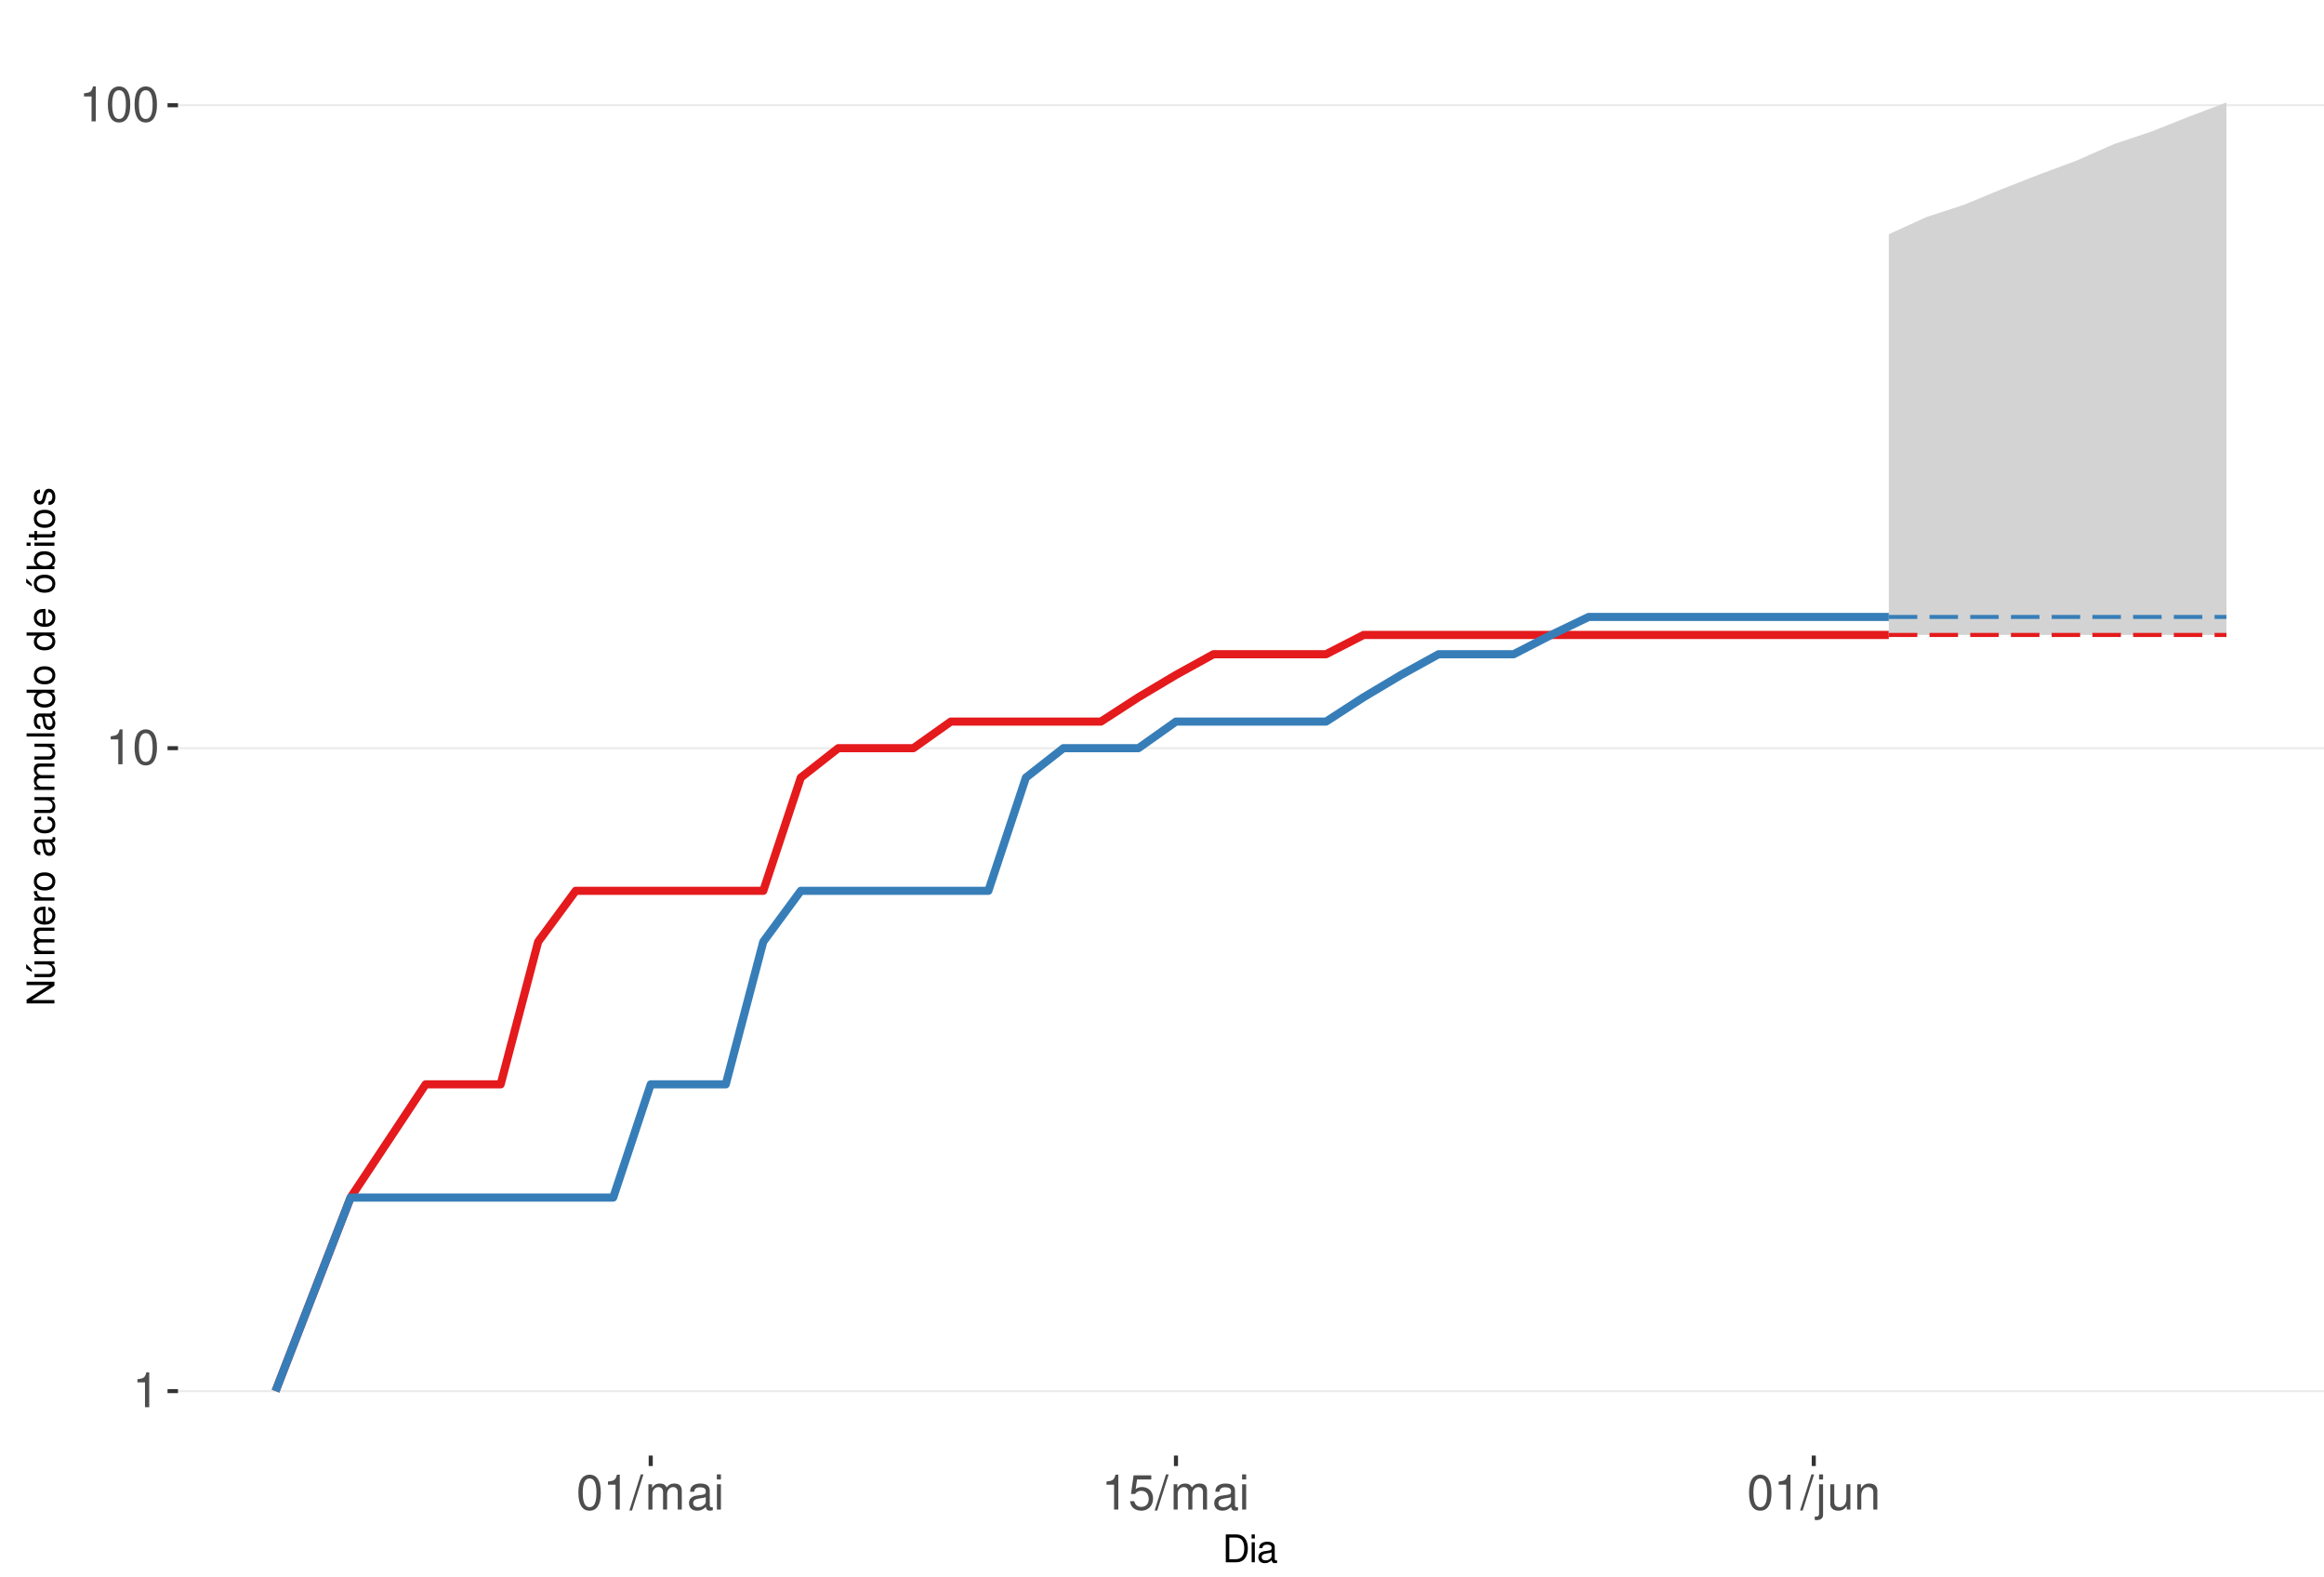
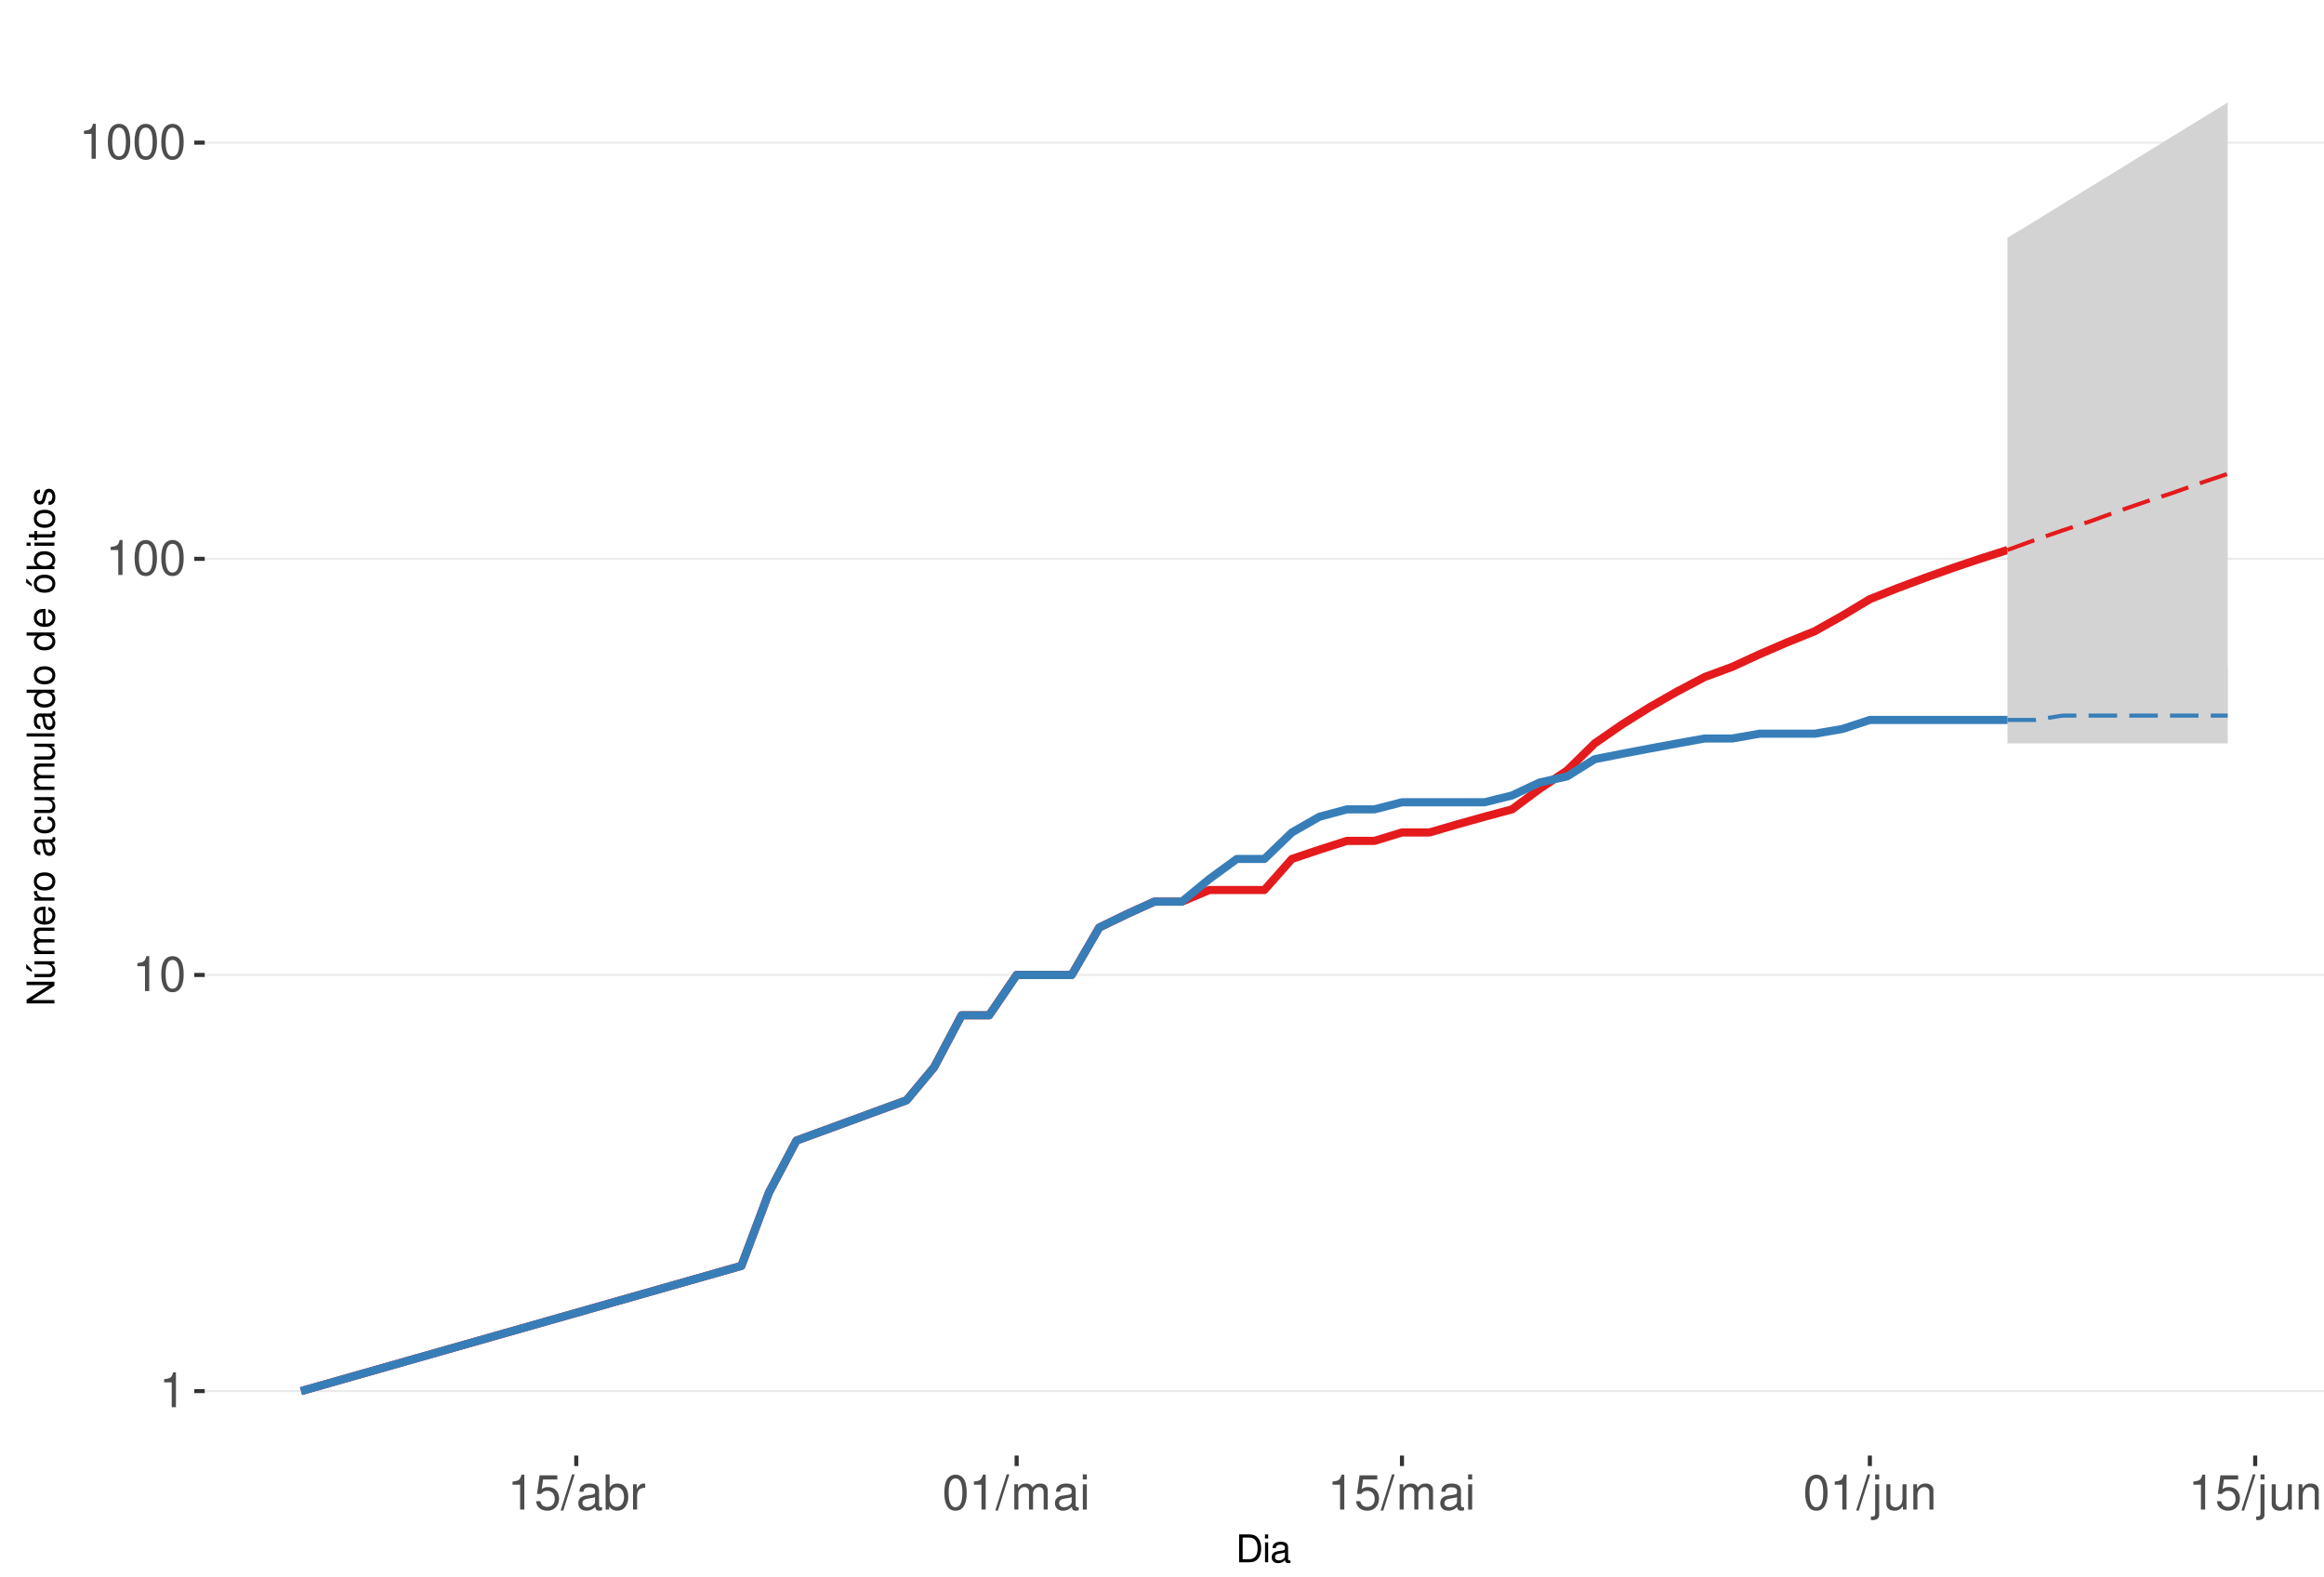
<svg xmlns="http://www.w3.org/2000/svg" xmlns:xlink="http://www.w3.org/1999/xlink" width="609pt" height="413pt" viewBox="0 0 609 413" version="1.1">
  <defs>
    <g>
      <symbol overflow="visible" id="glyph0-0">
        <path style="stroke:none;" d="" />
      </symbol>
      <symbol overflow="visible" id="glyph0-1">
        <path style="stroke:none;" d="M 3.281 -6.516 L 3.281 0 L 4.391 0 L 4.391 -9.156 L 3.656 -9.156 C 3.266 -7.75 3.016 -7.562 1.297 -7.328 L 1.297 -6.516 Z M 3.281 -6.516 " />
      </symbol>
      <symbol overflow="visible" id="glyph0-2">
        <path style="stroke:none;" d="M 3.484 -9.156 C 2.641 -9.156 1.891 -8.766 1.422 -8.156 C 0.828 -7.344 0.547 -6.125 0.547 -4.422 C 0.547 -1.344 1.562 0.297 3.484 0.297 C 5.375 0.297 6.422 -1.344 6.422 -4.359 C 6.422 -6.125 6.141 -7.312 5.547 -8.156 C 5.078 -8.781 4.328 -9.156 3.484 -9.156 Z M 3.484 -8.156 C 4.688 -8.156 5.281 -6.938 5.281 -4.453 C 5.281 -1.844 4.703 -0.625 3.453 -0.625 C 2.281 -0.625 1.688 -1.891 1.688 -4.422 C 1.688 -6.938 2.281 -8.156 3.484 -8.156 Z M 3.484 -8.156 " />
      </symbol>
      <symbol overflow="visible" id="glyph0-3">
+         <path style="stroke:none;" d="M 6.031 -8.969 L 1.391 -8.969 L 0.719 -4.094 L 1.75 -4.094 C 2.266 -4.703 2.703 -4.922 3.406 -4.922 C 4.609 -4.922 5.359 -4.094 5.359 -2.766 C 5.359 -1.484 4.609 -0.703 3.391 -0.703 C 2.422 -0.703 1.828 -1.188 1.562 -2.203 L 0.438 -2.203 C 0.594 -1.469 0.719 -1.109 0.984 -0.781 C 1.5 -0.094 2.406 0.297 3.422 0.297 C 5.234 0.297 6.5 -1.031 6.5 -2.922 C 6.5 -4.703 5.312 -5.906 3.594 -5.906 C 2.969 -5.906 2.453 -5.75 1.938 -5.359 L 2.297 -7.875 L 6.031 -7.875 Z M 6.031 -8.969 " />
+       </symbol>
+       <symbol overflow="visible" id="glyph0-4">
        <path style="stroke:none;" d="M 2.891 -9.219 L -0.094 0.25 L 0.594 0.25 L 3.594 -9.219 Z M 2.891 -9.219 " />
-       </symbol>
-       <symbol overflow="visible" id="glyph0-4">
-         <path style="stroke:none;" d="M 0.891 -6.625 L 0.891 0 L 1.953 0 L 1.953 -4.156 C 1.953 -5.125 2.641 -5.891 3.5 -5.891 C 4.297 -5.891 4.734 -5.422 4.734 -4.562 L 4.734 0 L 5.797 0 L 5.797 -4.156 C 5.797 -5.125 6.5 -5.891 7.359 -5.891 C 8.125 -5.891 8.578 -5.406 8.578 -4.562 L 8.578 0 L 9.641 0 L 9.641 -4.969 C 9.641 -6.156 8.953 -6.828 7.719 -6.828 C 6.828 -6.828 6.297 -6.562 5.688 -5.812 C 5.297 -6.516 4.766 -6.828 3.891 -6.828 C 3.016 -6.828 2.422 -6.5 1.859 -5.688 L 1.859 -6.625 Z M 0.891 -6.625 " />
      </symbol>
      <symbol overflow="visible" id="glyph0-5">
        <path style="stroke:none;" d="M 6.766 -0.625 C 6.656 -0.594 6.609 -0.594 6.547 -0.594 C 6.172 -0.594 5.969 -0.781 5.969 -1.109 L 5.969 -5.016 C 5.969 -6.188 5.109 -6.828 3.484 -6.828 C 2.5 -6.828 1.734 -6.547 1.281 -6.047 C 0.969 -5.703 0.844 -5.328 0.828 -4.672 L 1.891 -4.672 C 1.969 -5.484 2.453 -5.844 3.438 -5.844 C 4.406 -5.844 4.922 -5.5 4.922 -4.859 L 4.922 -4.578 C 4.906 -4.125 4.688 -3.969 3.828 -3.844 C 2.328 -3.656 2.094 -3.609 1.703 -3.438 C 0.922 -3.109 0.531 -2.531 0.531 -1.672 C 0.531 -0.469 1.359 0.297 2.703 0.297 C 3.547 0.297 4.219 0 4.969 -0.688 C 5.031 0 5.359 0.297 6.047 0.297 C 6.281 0.297 6.422 0.266 6.766 0.172 Z M 4.922 -2.094 C 4.922 -1.734 4.828 -1.516 4.5 -1.234 C 4.078 -0.828 3.562 -0.625 2.938 -0.625 C 2.109 -0.625 1.625 -1.031 1.625 -1.703 C 1.625 -2.391 2.094 -2.75 3.234 -2.906 C 4.359 -3.062 4.562 -3.109 4.922 -3.281 Z M 4.922 -2.094 " />
      </symbol>
      <symbol overflow="visible" id="glyph0-6">
+         <path style="stroke:none;" d="M 0.688 -9.219 L 0.688 0 L 1.625 0 L 1.625 -0.844 C 2.141 -0.078 2.812 0.297 3.734 0.297 C 5.484 0.297 6.625 -1.141 6.625 -3.344 C 6.625 -5.5 5.547 -6.828 3.781 -6.828 C 2.875 -6.828 2.234 -6.484 1.734 -5.734 L 1.734 -9.219 Z M 3.578 -5.828 C 4.766 -5.828 5.516 -4.812 5.516 -3.234 C 5.516 -1.719 4.734 -0.703 3.578 -0.703 C 2.453 -0.703 1.734 -1.703 1.734 -3.266 C 1.734 -4.828 2.453 -5.828 3.578 -5.828 Z M 3.578 -5.828 " />
+       </symbol>
+       <symbol overflow="visible" id="glyph0-7">
+         <path style="stroke:none;" d="M 0.875 -6.625 L 0.875 0 L 1.938 0 L 1.938 -3.438 C 1.953 -5.031 2.609 -5.75 4.062 -5.703 L 4.062 -6.781 C 3.891 -6.812 3.781 -6.828 3.656 -6.828 C 2.969 -6.828 2.453 -6.422 1.844 -5.422 L 1.844 -6.625 Z M 0.875 -6.625 " />
+       </symbol>
+       <symbol overflow="visible" id="glyph0-8">
+         <path style="stroke:none;" d="M 0.891 -6.625 L 0.891 0 L 1.953 0 L 1.953 -4.156 C 1.953 -5.125 2.641 -5.891 3.5 -5.891 C 4.297 -5.891 4.734 -5.422 4.734 -4.562 L 4.734 0 L 5.797 0 L 5.797 -4.156 C 5.797 -5.125 6.5 -5.891 7.359 -5.891 C 8.125 -5.891 8.578 -5.406 8.578 -4.562 L 8.578 0 L 9.641 0 L 9.641 -4.969 C 9.641 -6.156 8.953 -6.828 7.719 -6.828 C 6.828 -6.828 6.297 -6.562 5.688 -5.812 C 5.297 -6.516 4.766 -6.828 3.891 -6.828 C 3.016 -6.828 2.422 -6.5 1.859 -5.688 L 1.859 -6.625 Z M 0.891 -6.625 " />
+       </symbol>
+       <symbol overflow="visible" id="glyph0-9">
        <path style="stroke:none;" d="M 1.891 -6.625 L 0.844 -6.625 L 0.844 0 L 1.891 0 Z M 1.891 -9.219 L 0.828 -9.219 L 0.828 -7.891 L 1.891 -7.891 Z M 1.891 -9.219 " />
      </symbol>
-       <symbol overflow="visible" id="glyph0-7">
-         <path style="stroke:none;" d="M 6.031 -8.969 L 1.391 -8.969 L 0.719 -4.094 L 1.75 -4.094 C 2.266 -4.703 2.703 -4.922 3.406 -4.922 C 4.609 -4.922 5.359 -4.094 5.359 -2.766 C 5.359 -1.484 4.609 -0.703 3.391 -0.703 C 2.422 -0.703 1.828 -1.188 1.562 -2.203 L 0.438 -2.203 C 0.594 -1.469 0.719 -1.109 0.984 -0.781 C 1.5 -0.094 2.406 0.297 3.422 0.297 C 5.234 0.297 6.5 -1.031 6.5 -2.922 C 6.5 -4.703 5.312 -5.906 3.594 -5.906 C 2.969 -5.906 2.453 -5.75 1.938 -5.359 L 2.297 -7.875 L 6.031 -7.875 Z M 6.031 -8.969 " />
-       </symbol>
-       <symbol overflow="visible" id="glyph0-8">
+       <symbol overflow="visible" id="glyph0-10">
        <path style="stroke:none;" d="M 0.891 -6.625 L 0.891 0.969 C 0.891 1.625 0.688 1.828 0.031 1.828 C -0.047 1.828 -0.094 1.828 -0.234 1.828 L -0.234 2.719 C -0.094 2.75 -0.031 2.766 0.125 2.766 C 1.312 2.766 1.938 2.297 1.938 1.375 L 1.938 -6.625 Z M 1.938 -9.219 L 0.891 -9.219 L 0.891 -7.891 L 1.938 -7.891 Z M 1.938 -9.219 " />
      </symbol>
-       <symbol overflow="visible" id="glyph0-9">
+       <symbol overflow="visible" id="glyph0-11">
        <path style="stroke:none;" d="M 6.094 0 L 6.094 -6.625 L 5.047 -6.625 L 5.047 -2.875 C 5.047 -1.516 4.344 -0.625 3.234 -0.625 C 2.406 -0.625 1.875 -1.141 1.875 -1.938 L 1.875 -6.625 L 0.828 -6.625 L 0.828 -1.516 C 0.828 -0.422 1.641 0.297 2.938 0.297 C 3.906 0.297 4.531 -0.047 5.156 -0.922 L 5.156 0 Z M 6.094 0 " />
      </symbol>
-       <symbol overflow="visible" id="glyph0-10">
+       <symbol overflow="visible" id="glyph0-12">
        <path style="stroke:none;" d="M 0.891 -6.625 L 0.891 0 L 1.953 0 L 1.953 -3.656 C 1.953 -5.016 2.656 -5.891 3.75 -5.891 C 4.578 -5.891 5.109 -5.391 5.109 -4.594 L 5.109 0 L 6.156 0 L 6.156 -5.016 C 6.156 -6.109 5.344 -6.828 4.062 -6.828 C 3.078 -6.828 2.438 -6.438 1.859 -5.516 L 1.859 -6.625 Z M 0.891 -6.625 " />
      </symbol>
      <symbol overflow="visible" id="glyph1-0">
        <path style="stroke:none;" d="" />
      </symbol>
      <symbol overflow="visible" id="glyph1-1">
        <path style="stroke:none;" d="M 0.891 0 L 3.703 0 C 5.547 0 6.672 -1.375 6.672 -3.656 C 6.672 -5.906 5.547 -7.297 3.703 -7.297 L 0.891 -7.297 Z M 1.812 -0.812 L 1.812 -6.469 L 3.547 -6.469 C 4.984 -6.469 5.734 -5.5 5.734 -3.641 C 5.734 -1.797 4.984 -0.812 3.547 -0.812 Z M 1.812 -0.812 " />
      </symbol>
      <symbol overflow="visible" id="glyph1-2">
        <path style="stroke:none;" d="M 1.5 -5.234 L 0.672 -5.234 L 0.672 0 L 1.5 0 Z M 1.5 -7.297 L 0.656 -7.297 L 0.656 -6.234 L 1.5 -6.234 Z M 1.5 -7.297 " />
      </symbol>
      <symbol overflow="visible" id="glyph1-3">
        <path style="stroke:none;" d="M 5.344 -0.484 C 5.266 -0.469 5.219 -0.469 5.172 -0.469 C 4.875 -0.469 4.719 -0.625 4.719 -0.875 L 4.719 -3.953 C 4.719 -4.891 4.047 -5.391 2.75 -5.391 C 1.984 -5.391 1.375 -5.172 1.016 -4.781 C 0.766 -4.516 0.672 -4.203 0.656 -3.688 L 1.484 -3.688 C 1.562 -4.328 1.938 -4.625 2.719 -4.625 C 3.484 -4.625 3.891 -4.344 3.891 -3.844 L 3.891 -3.625 C 3.875 -3.266 3.703 -3.125 3.016 -3.047 C 1.844 -2.891 1.656 -2.844 1.344 -2.719 C 0.734 -2.453 0.422 -2 0.422 -1.312 C 0.422 -0.375 1.078 0.234 2.141 0.234 C 2.797 0.234 3.328 0 3.922 -0.547 C 3.984 0 4.234 0.234 4.781 0.234 C 4.953 0.234 5.062 0.203 5.344 0.141 Z M 3.891 -1.656 C 3.891 -1.375 3.812 -1.203 3.562 -0.969 C 3.219 -0.656 2.812 -0.5 2.312 -0.5 C 1.672 -0.5 1.297 -0.812 1.297 -1.344 C 1.297 -1.891 1.656 -2.172 2.547 -2.297 C 3.438 -2.422 3.609 -2.453 3.891 -2.594 Z M 3.891 -1.656 " />
      </symbol>
      <symbol overflow="visible" id="glyph2-0">
        <path style="stroke:none;" d="" />
      </symbol>
      <symbol overflow="visible" id="glyph2-1">
        <path style="stroke:none;" d="M -7.297 -6.453 L -7.297 -5.578 L -1.328 -5.578 L -7.297 -1.766 L -7.297 -0.766 L 0 -0.766 L 0 -1.641 L -5.906 -1.641 L 0 -5.406 L 0 -6.453 Z M -7.297 -6.453 " />
      </symbol>
      <symbol overflow="visible" id="glyph2-2">
        <path style="stroke:none;" d="M 0 -4.812 L -5.234 -4.812 L -5.234 -3.984 L -2.266 -3.984 C -1.203 -3.984 -0.5 -3.438 -0.5 -2.562 C -0.5 -1.906 -0.906 -1.484 -1.531 -1.484 L -5.234 -1.484 L -5.234 -0.656 L -1.203 -0.656 C -0.328 -0.656 0.234 -1.297 0.234 -2.312 C 0.234 -3.094 -0.047 -3.578 -0.734 -4.062 L 0 -4.062 Z M -7.406 -2.953 L -5.922 -2 L -5.922 -2.594 L -7.406 -4.094 Z M -7.406 -2.953 " />
      </symbol>
      <symbol overflow="visible" id="glyph2-3">
        <path style="stroke:none;" d="M -5.234 -0.703 L 0 -0.703 L 0 -1.547 L -3.297 -1.547 C -4.047 -1.547 -4.656 -2.094 -4.656 -2.766 C -4.656 -3.391 -4.281 -3.734 -3.609 -3.734 L 0 -3.734 L 0 -4.578 L -3.297 -4.578 C -4.047 -4.578 -4.656 -5.125 -4.656 -5.812 C -4.656 -6.422 -4.266 -6.781 -3.609 -6.781 L 0 -6.781 L 0 -7.625 L -3.938 -7.625 C -4.875 -7.625 -5.391 -7.078 -5.391 -6.094 C -5.391 -5.406 -5.188 -4.984 -4.594 -4.484 C -5.156 -4.188 -5.391 -3.766 -5.391 -3.078 C -5.391 -2.375 -5.125 -1.906 -4.5 -1.469 L -5.234 -1.469 Z M -5.234 -0.703 " />
      </symbol>
      <symbol overflow="visible" id="glyph2-4">
        <path style="stroke:none;" d="M -2.344 -5.125 C -3.141 -5.125 -3.625 -5.062 -4.016 -4.922 C -4.875 -4.578 -5.391 -3.781 -5.391 -2.797 C -5.391 -1.344 -4.281 -0.406 -2.547 -0.406 C -0.812 -0.406 0.234 -1.297 0.234 -2.781 C 0.234 -3.984 -0.453 -4.812 -1.594 -5.016 L -1.594 -4.188 C -0.906 -3.953 -0.547 -3.484 -0.547 -2.812 C -0.547 -2.281 -0.781 -1.828 -1.219 -1.547 C -1.516 -1.344 -1.812 -1.281 -2.344 -1.266 Z M -3.016 -1.297 C -3.984 -1.359 -4.625 -1.953 -4.625 -2.797 C -4.625 -3.641 -3.953 -4.234 -3.016 -4.234 Z M -3.016 -1.297 " />
      </symbol>
      <symbol overflow="visible" id="glyph2-5">
        <path style="stroke:none;" d="M -5.234 -0.688 L 0 -0.688 L 0 -1.531 L -2.719 -1.531 C -3.984 -1.547 -4.547 -2.062 -4.516 -3.203 L -5.359 -3.203 C -5.375 -3.062 -5.391 -2.984 -5.391 -2.891 C -5.391 -2.344 -5.062 -1.938 -4.297 -1.453 L -5.234 -1.453 Z M -5.234 -0.688 " />
      </symbol>
      <symbol overflow="visible" id="glyph2-6">
        <path style="stroke:none;" d="M -5.391 -2.719 C -5.391 -1.234 -4.344 -0.359 -2.578 -0.359 C -0.812 -0.359 0.234 -1.234 0.234 -2.734 C 0.234 -4.203 -0.812 -5.094 -2.547 -5.094 C -4.359 -5.094 -5.391 -4.234 -5.391 -2.719 Z M -4.625 -2.734 C -4.625 -3.672 -3.844 -4.234 -2.547 -4.234 C -1.312 -4.234 -0.547 -3.656 -0.547 -2.734 C -0.547 -1.797 -1.312 -1.234 -2.578 -1.234 C -3.844 -1.234 -4.625 -1.797 -4.625 -2.734 Z M -4.625 -2.734 " />
      </symbol>
      <symbol overflow="visible" id="glyph2-7">
        <path style="stroke:none;" d="" />
      </symbol>
      <symbol overflow="visible" id="glyph2-8">
        <path style="stroke:none;" d="M -0.484 -5.344 C -0.469 -5.266 -0.469 -5.219 -0.469 -5.172 C -0.469 -4.875 -0.625 -4.719 -0.875 -4.719 L -3.953 -4.719 C -4.891 -4.719 -5.391 -4.047 -5.391 -2.75 C -5.391 -1.984 -5.172 -1.375 -4.781 -1.016 C -4.516 -0.766 -4.203 -0.672 -3.688 -0.656 L -3.688 -1.484 C -4.328 -1.562 -4.625 -1.938 -4.625 -2.719 C -4.625 -3.484 -4.344 -3.891 -3.844 -3.891 L -3.625 -3.891 C -3.266 -3.875 -3.125 -3.703 -3.047 -3.016 C -2.891 -1.844 -2.844 -1.656 -2.719 -1.344 C -2.453 -0.734 -2 -0.422 -1.312 -0.422 C -0.375 -0.422 0.234 -1.078 0.234 -2.141 C 0.234 -2.797 0 -3.328 -0.547 -3.922 C 0 -3.984 0.234 -4.234 0.234 -4.781 C 0.234 -4.953 0.203 -5.062 0.141 -5.344 Z M -1.656 -3.891 C -1.375 -3.891 -1.203 -3.812 -0.969 -3.562 C -0.656 -3.219 -0.5 -2.812 -0.5 -2.312 C -0.5 -1.672 -0.812 -1.297 -1.344 -1.297 C -1.891 -1.297 -2.172 -1.656 -2.297 -2.547 C -2.422 -3.438 -2.453 -3.609 -2.594 -3.891 Z M -1.656 -3.891 " />
      </symbol>
      <symbol overflow="visible" id="glyph2-9">
        <path style="stroke:none;" d="M -3.484 -4.703 C -3.984 -4.672 -4.312 -4.562 -4.609 -4.359 C -5.094 -4 -5.391 -3.375 -5.391 -2.641 C -5.391 -1.219 -4.266 -0.312 -2.531 -0.312 C -0.844 -0.312 0.234 -1.203 0.234 -2.625 C 0.234 -3.875 -0.516 -4.672 -1.797 -4.766 L -1.797 -3.938 C -0.953 -3.797 -0.547 -3.359 -0.547 -2.656 C -0.547 -1.734 -1.297 -1.188 -2.531 -1.188 C -3.844 -1.188 -4.625 -1.719 -4.625 -2.625 C -4.625 -3.328 -4.203 -3.766 -3.484 -3.875 Z M -3.484 -4.703 " />
      </symbol>
      <symbol overflow="visible" id="glyph2-10">
        <path style="stroke:none;" d="M 0 -4.812 L -5.234 -4.812 L -5.234 -3.984 L -2.266 -3.984 C -1.203 -3.984 -0.5 -3.438 -0.5 -2.562 C -0.5 -1.906 -0.906 -1.484 -1.531 -1.484 L -5.234 -1.484 L -5.234 -0.656 L -1.203 -0.656 C -0.328 -0.656 0.234 -1.297 0.234 -2.312 C 0.234 -3.094 -0.047 -3.578 -0.734 -4.062 L 0 -4.062 Z M 0 -4.812 " />
      </symbol>
      <symbol overflow="visible" id="glyph2-11">
        <path style="stroke:none;" d="M -7.297 -1.516 L -7.297 -0.688 L 0 -0.688 L 0 -1.516 Z M -7.297 -1.516 " />
      </symbol>
      <symbol overflow="visible" id="glyph2-12">
        <path style="stroke:none;" d="M -7.297 -4.953 L -7.297 -4.125 L -4.578 -4.125 C -5.109 -3.766 -5.391 -3.203 -5.391 -2.516 C -5.391 -1.156 -4.297 -0.266 -2.625 -0.266 C -0.859 -0.266 0.234 -1.125 0.234 -2.547 C 0.234 -3.266 -0.047 -3.766 -0.688 -4.203 L 0 -4.203 L 0 -4.953 Z M -4.609 -2.656 C -4.609 -3.547 -3.812 -4.125 -2.562 -4.125 C -1.344 -4.125 -0.547 -3.547 -0.547 -2.656 C -0.547 -1.734 -1.359 -1.125 -2.578 -1.125 C -3.797 -1.125 -4.609 -1.734 -4.609 -2.656 Z M -4.609 -2.656 " />
      </symbol>
      <symbol overflow="visible" id="glyph2-13">
        <path style="stroke:none;" d="M -5.391 -2.719 C -5.391 -1.234 -4.344 -0.359 -2.578 -0.359 C -0.812 -0.359 0.234 -1.234 0.234 -2.734 C 0.234 -4.203 -0.812 -5.094 -2.547 -5.094 C -4.359 -5.094 -5.391 -4.234 -5.391 -2.719 Z M -4.625 -2.734 C -4.625 -3.672 -3.844 -4.234 -2.547 -4.234 C -1.312 -4.234 -0.547 -3.656 -0.547 -2.734 C -0.547 -1.797 -1.312 -1.234 -2.578 -1.234 C -3.844 -1.234 -4.625 -1.797 -4.625 -2.734 Z M -7.406 -2.984 L -5.922 -2.016 L -5.922 -2.625 L -7.406 -4.109 Z M -7.406 -2.984 " />
      </symbol>
      <symbol overflow="visible" id="glyph2-14">
        <path style="stroke:none;" d="M -7.297 -0.547 L 0 -0.547 L 0 -1.297 L -0.672 -1.297 C -0.062 -1.688 0.234 -2.219 0.234 -2.953 C 0.234 -4.328 -0.906 -5.234 -2.641 -5.234 C -4.344 -5.234 -5.391 -4.375 -5.391 -2.984 C -5.391 -2.266 -5.125 -1.766 -4.531 -1.375 L -7.297 -1.375 Z M -4.609 -2.828 C -4.609 -3.766 -3.797 -4.359 -2.547 -4.359 C -1.359 -4.359 -0.547 -3.734 -0.547 -2.828 C -0.547 -1.938 -1.344 -1.375 -2.578 -1.375 C -3.812 -1.375 -4.609 -1.938 -4.609 -2.828 Z M -4.609 -2.828 " />
      </symbol>
      <symbol overflow="visible" id="glyph2-15">
        <path style="stroke:none;" d="M -5.234 -1.5 L -5.234 -0.672 L 0 -0.672 L 0 -1.5 Z M -7.297 -1.5 L -7.297 -0.656 L -6.234 -0.656 L -6.234 -1.5 Z M -7.297 -1.5 " />
      </symbol>
      <symbol overflow="visible" id="glyph2-16">
        <path style="stroke:none;" d="M -5.234 -2.547 L -5.234 -1.688 L -6.688 -1.688 L -6.688 -0.844 L -5.234 -0.844 L -5.234 -0.141 L -4.562 -0.141 L -4.562 -0.844 L -0.594 -0.844 C -0.062 -0.844 0.234 -1.203 0.234 -1.859 C 0.234 -2.078 0.203 -2.266 0.156 -2.547 L -0.547 -2.547 C -0.516 -2.422 -0.5 -2.312 -0.5 -2.141 C -0.5 -1.781 -0.594 -1.688 -0.969 -1.688 L -4.562 -1.688 L -4.562 -2.547 Z M -5.234 -2.547 " />
      </symbol>
      <symbol overflow="visible" id="glyph2-17">
        <path style="stroke:none;" d="M -3.781 -4.375 C -4.812 -4.375 -5.391 -3.688 -5.391 -2.484 C -5.391 -1.266 -4.766 -0.469 -3.797 -0.469 C -2.969 -0.469 -2.578 -0.891 -2.281 -2.125 L -2.094 -2.906 C -1.953 -3.484 -1.734 -3.719 -1.375 -3.719 C -0.875 -3.719 -0.547 -3.234 -0.547 -2.5 C -0.547 -2.047 -0.672 -1.672 -0.891 -1.453 C -1.047 -1.328 -1.188 -1.266 -1.562 -1.219 L -1.562 -0.344 C -0.344 -0.375 0.234 -1.062 0.234 -2.438 C 0.234 -3.75 -0.422 -4.594 -1.438 -4.594 C -2.203 -4.594 -2.641 -4.156 -2.891 -3.109 L -3.078 -2.312 C -3.234 -1.625 -3.453 -1.344 -3.828 -1.344 C -4.312 -1.344 -4.625 -1.766 -4.625 -2.453 C -4.625 -3.125 -4.328 -3.484 -3.781 -3.5 Z M -3.781 -4.375 " />
      </symbol>
    </g>
    <clipPath id="clip1">
-       <path d="M 46.645 9.961 L 609 9.961 L 609 381.328 L 46.645 381.328 Z M 46.645 9.961 " />
+       <path d="M 53.645 9.961 L 609 9.961 L 609 381.328 L 53.645 381.328 Z M 53.645 9.961 " />
    </clipPath>
    <clipPath id="clip2">
-       <path d="M 46.645 364 L 609 364 L 609 365 L 46.645 365 Z M 46.645 364 " />
+       <path d="M 53.645 364 L 609 364 L 609 365 L 53.645 365 Z M 53.645 364 " />
    </clipPath>
    <clipPath id="clip3">
-       <path d="M 46.645 195 L 609 195 L 609 197 L 46.645 197 Z M 46.645 195 " />
+       <path d="M 53.645 255 L 609 255 L 609 256 L 53.645 256 Z M 53.645 255 " />
    </clipPath>
    <clipPath id="clip4">
-       <path d="M 46.645 27 L 609 27 L 609 28 L 46.645 28 Z M 46.645 27 " />
+       <path d="M 53.645 146 L 609 146 L 609 147 L 53.645 147 Z M 53.645 146 " />
+     </clipPath>
+     <clipPath id="clip5">
+       <path d="M 53.645 37 L 609 37 L 609 38 L 53.645 38 Z M 53.645 37 " />
    </clipPath>
  </defs>
  <g id="surface245">
    <rect x="0" y="0" width="609" height="413" style="fill:rgb(100%,100%,100%);fill-opacity:1;stroke:none;" />
    <rect x="0" y="0" width="609" height="413" style="fill:rgb(100%,100%,100%);fill-opacity:1;stroke:none;" />
    <path style="fill:none;stroke-width:1.067;stroke-linecap:round;stroke-linejoin:round;stroke:rgb(100%,100%,100%);stroke-opacity:1;stroke-miterlimit:10;" d="M 0 413 L 609 413 L 609 0 L 0 0 Z M 0 413 " />
    <g clip-path="url(#clip1)" clip-rule="nonzero">
-       <path style=" stroke:none;fill-rule:nonzero;fill:rgb(100%,100%,100%);fill-opacity:1;" d="M 46.645 381.328 L 609 381.328 L 609 9.961 L 46.645 9.961 Z M 46.645 381.328 " />
+       <path style=" stroke:none;fill-rule:nonzero;fill:rgb(100%,100%,100%);fill-opacity:1;" d="M 53.645 381.328 L 609 381.328 L 609 9.961 L 53.645 9.961 Z M 53.645 381.328 " />
    </g>
    <g clip-path="url(#clip2)" clip-rule="nonzero">
-       <path style="fill:none;stroke-width:0.533;stroke-linecap:butt;stroke-linejoin:round;stroke:rgb(92.157%,92.157%,92.157%);stroke-opacity:1;stroke-miterlimit:10;" d="M 46.645 364.449 L 609 364.449 " />
+       <path style="fill:none;stroke-width:0.533;stroke-linecap:butt;stroke-linejoin:round;stroke:rgb(92.157%,92.157%,92.157%);stroke-opacity:1;stroke-miterlimit:10;" d="M 53.645 364.449 L 609 364.449 " />
    </g>
    <g clip-path="url(#clip3)" clip-rule="nonzero">
-       <path style="fill:none;stroke-width:0.533;stroke-linecap:butt;stroke-linejoin:round;stroke:rgb(92.157%,92.157%,92.157%);stroke-opacity:1;stroke-miterlimit:10;" d="M 46.645 196.008 L 609 196.008 " />
+       <path style="fill:none;stroke-width:0.533;stroke-linecap:butt;stroke-linejoin:round;stroke:rgb(92.157%,92.157%,92.157%);stroke-opacity:1;stroke-miterlimit:10;" d="M 53.645 255.422 L 609 255.422 " />
    </g>
    <g clip-path="url(#clip4)" clip-rule="nonzero">
-       <path style="fill:none;stroke-width:0.533;stroke-linecap:butt;stroke-linejoin:round;stroke:rgb(92.157%,92.157%,92.157%);stroke-opacity:1;stroke-miterlimit:10;" d="M 46.645 27.57 L 609 27.57 " />
-     </g>
-     <path style="fill:none;stroke-width:2.134;stroke-linecap:butt;stroke-linejoin:round;stroke:rgb(89.412%,10.196%,10.98%);stroke-opacity:1;stroke-miterlimit:10;" d="M 72.207 364.449 L 91.871 313.742 L 111.531 284.082 L 131.195 284.082 L 141.027 246.715 L 150.859 233.379 L 200.016 233.379 L 209.848 203.719 L 219.676 196.008 L 239.34 196.008 L 249.172 189.039 L 288.496 189.039 L 298.328 182.672 L 308.16 176.816 L 317.992 171.395 L 347.484 171.395 L 357.316 166.348 L 494.957 166.348 " />
-     <path style=" stroke:none;fill-rule:nonzero;fill:rgb(82.745%,82.745%,82.745%);fill-opacity:1;" d="M 494.957 61.371 L 504.789 56.867 L 514.617 53.664 L 524.449 49.598 L 534.281 45.746 L 544.113 42.09 L 553.945 37.758 L 563.777 34.469 L 573.605 30.559 L 583.438 26.844 L 583.438 166.348 L 494.957 166.348 Z M 494.957 61.371 " />
-     <path style="fill:none;stroke-width:1.067;stroke-linecap:butt;stroke-linejoin:round;stroke:rgb(89.412%,10.196%,10.98%);stroke-opacity:1;stroke-dasharray:7.469,3.201;stroke-miterlimit:10;" d="M 494.957 166.348 L 583.438 166.348 " />
-     <path style="fill:none;stroke-width:2.134;stroke-linecap:butt;stroke-linejoin:round;stroke:rgb(21.569%,49.412%,72.157%);stroke-opacity:1;stroke-miterlimit:10;" d="M 72.207 364.449 L 91.871 313.742 L 160.688 313.742 L 170.52 284.082 L 190.184 284.082 L 200.016 246.715 L 209.848 233.379 L 259.004 233.379 L 268.836 203.719 L 278.664 196.008 L 298.328 196.008 L 308.16 189.039 L 347.484 189.039 L 357.316 182.672 L 367.148 176.816 L 376.98 171.395 L 396.641 171.395 L 406.473 166.348 L 416.305 161.629 L 494.957 161.629 " />
-     <path style=" stroke:none;fill-rule:nonzero;fill:rgb(82.745%,82.745%,82.745%);fill-opacity:1;" d="M 494.957 161.629 L 504.789 157.191 L 583.438 157.191 L 583.438 161.629 Z M 494.957 161.629 " />
-     <path style="fill:none;stroke-width:1.067;stroke-linecap:butt;stroke-linejoin:round;stroke:rgb(21.569%,49.412%,72.157%);stroke-opacity:1;stroke-dasharray:7.469,3.201;stroke-miterlimit:10;" d="M 494.957 161.629 L 583.438 161.629 " />
-     <g style="fill:rgb(30.196%,30.196%,30.196%);fill-opacity:1;">
-       <use xlink:href="#glyph0-1" x="34.715" y="368.671" />
-     </g>
-     <g style="fill:rgb(30.196%,30.196%,30.196%);fill-opacity:1;">
-       <use xlink:href="#glyph0-1" x="27.715" y="200.229" />
-       <use xlink:href="#glyph0-2" x="34.715" y="200.229" />
-     </g>
-     <g style="fill:rgb(30.196%,30.196%,30.196%);fill-opacity:1;">
-       <use xlink:href="#glyph0-1" x="20.715" y="31.792" />
-       <use xlink:href="#glyph0-2" x="27.715" y="31.792" />
-       <use xlink:href="#glyph0-2" x="34.715" y="31.792" />
-     </g>
-     <path style="fill:none;stroke-width:1.067;stroke-linecap:butt;stroke-linejoin:round;stroke:rgb(20%,20%,20%);stroke-opacity:1;stroke-miterlimit:10;" d="M 43.906 364.449 L 46.645 364.449 " />
-     <path style="fill:none;stroke-width:1.067;stroke-linecap:butt;stroke-linejoin:round;stroke:rgb(20%,20%,20%);stroke-opacity:1;stroke-miterlimit:10;" d="M 43.906 196.008 L 46.645 196.008 " />
-     <path style="fill:none;stroke-width:1.067;stroke-linecap:butt;stroke-linejoin:round;stroke:rgb(20%,20%,20%);stroke-opacity:1;stroke-miterlimit:10;" d="M 43.906 27.57 L 46.645 27.57 " />
-     <path style="fill:none;stroke-width:1.067;stroke-linecap:butt;stroke-linejoin:round;stroke:rgb(20%,20%,20%);stroke-opacity:1;stroke-miterlimit:10;" d="M 170.52 384.07 L 170.52 381.328 " />
-     <path style="fill:none;stroke-width:1.067;stroke-linecap:butt;stroke-linejoin:round;stroke:rgb(20%,20%,20%);stroke-opacity:1;stroke-miterlimit:10;" d="M 308.16 384.07 L 308.16 381.328 " />
-     <path style="fill:none;stroke-width:1.067;stroke-linecap:butt;stroke-linejoin:round;stroke:rgb(20%,20%,20%);stroke-opacity:1;stroke-miterlimit:10;" d="M 475.293 384.07 L 475.293 381.328 " />
-     <g style="fill:rgb(30.196%,30.196%,30.196%);fill-opacity:1;">
-       <use xlink:href="#glyph0-2" x="151.02" y="395.483" />
-       <use xlink:href="#glyph0-1" x="158.02" y="395.483" />
-       <use xlink:href="#glyph0-3" x="165.02" y="395.483" />
-       <use xlink:href="#glyph0-4" x="169.02" y="395.483" />
-       <use xlink:href="#glyph0-5" x="180.02" y="395.483" />
-       <use xlink:href="#glyph0-6" x="187.02" y="395.483" />
-     </g>
-     <g style="fill:rgb(30.196%,30.196%,30.196%);fill-opacity:1;">
-       <use xlink:href="#glyph0-1" x="288.66" y="395.483" />
-       <use xlink:href="#glyph0-7" x="295.66" y="395.483" />
-       <use xlink:href="#glyph0-3" x="302.66" y="395.483" />
-       <use xlink:href="#glyph0-4" x="306.66" y="395.483" />
-       <use xlink:href="#glyph0-5" x="317.66" y="395.483" />
-       <use xlink:href="#glyph0-6" x="324.66" y="395.483" />
-     </g>
-     <g style="fill:rgb(30.196%,30.196%,30.196%);fill-opacity:1;">
-       <use xlink:href="#glyph0-2" x="457.793" y="395.483" />
-       <use xlink:href="#glyph0-1" x="464.793" y="395.483" />
-       <use xlink:href="#glyph0-3" x="471.793" y="395.483" />
-       <use xlink:href="#glyph0-8" x="475.793" y="395.483" />
-       <use xlink:href="#glyph0-9" x="478.793" y="395.483" />
-       <use xlink:href="#glyph0-10" x="485.793" y="395.483" />
+       <path style="fill:none;stroke-width:0.533;stroke-linecap:butt;stroke-linejoin:round;stroke:rgb(92.157%,92.157%,92.157%);stroke-opacity:1;stroke-miterlimit:10;" d="M 53.645 146.398 L 609 146.398 " />
+     </g>
+     <g clip-path="url(#clip5)" clip-rule="nonzero">
+       <path style="fill:none;stroke-width:0.533;stroke-linecap:butt;stroke-linejoin:round;stroke:rgb(92.157%,92.157%,92.157%);stroke-opacity:1;stroke-miterlimit:10;" d="M 53.645 37.371 L 609 37.371 " />
+     </g>
+     <path style="fill:none;stroke-width:2.134;stroke-linecap:butt;stroke-linejoin:round;stroke:rgb(89.412%,10.196%,10.98%);stroke-opacity:1;stroke-miterlimit:10;" d="M 78.887 364.449 L 194.285 331.629 L 201.5 312.43 L 208.711 298.809 L 237.562 288.242 L 244.773 279.609 L 251.984 265.988 L 259.199 265.988 L 266.41 255.422 L 280.836 255.422 L 288.047 243 L 295.262 239.492 L 302.473 236.223 L 309.684 236.223 L 316.898 233.168 L 331.324 233.168 L 338.535 225.031 L 345.746 222.602 L 352.961 220.293 L 360.172 220.293 L 367.383 218.09 L 374.598 218.09 L 381.809 215.984 L 389.023 213.969 L 396.234 212.035 L 403.445 206.672 L 410.66 201.852 L 417.871 194.77 L 425.082 189.781 L 432.297 185.27 L 439.508 181.148 L 446.723 177.359 L 453.934 174.703 L 461.145 171.379 L 468.359 168.273 L 475.57 165.359 L 482.781 161.297 L 489.996 156.961 L 497.207 154.094 L 504.422 151.387 L 511.633 148.824 L 518.844 146.398 L 526.059 144.086 " />
+     <path style=" stroke:none;fill-rule:nonzero;fill:rgb(82.745%,82.745%,82.745%);fill-opacity:1;" d="M 526.059 62.273 L 533.27 57.914 L 540.48 53.453 L 547.695 49.016 L 554.906 44.621 L 562.121 40.148 L 569.332 35.695 L 576.543 31.293 L 583.758 26.844 L 583.758 194.77 L 526.059 194.77 Z M 526.059 62.273 " />
+     <path style="fill:none;stroke-width:1.067;stroke-linecap:butt;stroke-linejoin:round;stroke:rgb(89.412%,10.196%,10.98%);stroke-opacity:1;stroke-dasharray:7.469,3.201;stroke-miterlimit:10;" d="M 526.059 144.086 L 533.27 141.457 L 540.48 138.961 L 547.695 136.594 L 554.906 133.973 L 562.121 131.492 L 569.332 129.133 L 576.543 126.57 L 583.758 124.141 " />
+     <path style="fill:none;stroke-width:2.134;stroke-linecap:butt;stroke-linejoin:round;stroke:rgb(21.569%,49.412%,72.157%);stroke-opacity:1;stroke-miterlimit:10;" d="M 78.887 364.449 L 194.285 331.629 L 201.5 312.43 L 208.711 298.809 L 237.562 288.242 L 244.773 279.609 L 251.984 265.988 L 259.199 265.988 L 266.41 255.422 L 280.836 255.422 L 288.047 243 L 295.262 239.492 L 302.473 236.223 L 309.684 236.223 L 316.898 230.297 L 324.109 225.031 L 331.324 225.031 L 338.535 218.09 L 345.746 213.969 L 352.961 212.035 L 360.172 212.035 L 367.383 210.18 L 389.023 210.18 L 396.234 208.395 L 403.445 205.008 L 410.66 203.402 L 417.871 198.891 L 425.082 197.477 L 432.297 196.105 L 439.508 194.77 L 446.723 193.473 L 453.934 193.473 L 461.145 192.211 L 475.57 192.211 L 482.781 190.98 L 489.996 188.613 L 526.059 188.613 " />
+     <path style=" stroke:none;fill-rule:nonzero;fill:rgb(82.745%,82.745%,82.745%);fill-opacity:1;" d="M 526.059 188.613 L 533.27 183.164 L 540.48 181.148 L 547.695 179.215 L 554.906 176.457 L 562.121 175.574 L 569.332 175.574 L 576.543 174.703 L 583.758 174.703 L 583.758 188.613 Z M 526.059 188.613 " />
+     <path style="fill:none;stroke-width:1.067;stroke-linecap:butt;stroke-linejoin:round;stroke:rgb(21.569%,49.412%,72.157%);stroke-opacity:1;stroke-dasharray:7.469,3.201;stroke-miterlimit:10;" d="M 526.059 188.613 L 533.27 188.613 L 540.48 187.473 L 583.758 187.473 " />
+     <g style="fill:rgb(30.196%,30.196%,30.196%);fill-opacity:1;">
+       <use xlink:href="#glyph0-1" x="41.715" y="368.671" />
+     </g>
+     <g style="fill:rgb(30.196%,30.196%,30.196%);fill-opacity:1;">
+       <use xlink:href="#glyph0-1" x="34.715" y="259.644" />
+       <use xlink:href="#glyph0-2" x="41.715" y="259.644" />
+     </g>
+     <g style="fill:rgb(30.196%,30.196%,30.196%);fill-opacity:1;">
+       <use xlink:href="#glyph0-1" x="27.715" y="150.62" />
+       <use xlink:href="#glyph0-2" x="34.715" y="150.62" />
+       <use xlink:href="#glyph0-2" x="41.715" y="150.62" />
+     </g>
+     <g style="fill:rgb(30.196%,30.196%,30.196%);fill-opacity:1;">
+       <use xlink:href="#glyph0-1" x="20.715" y="41.593" />
+       <use xlink:href="#glyph0-2" x="27.715" y="41.593" />
+       <use xlink:href="#glyph0-2" x="34.715" y="41.593" />
+       <use xlink:href="#glyph0-2" x="41.715" y="41.593" />
+     </g>
+     <path style="fill:none;stroke-width:1.067;stroke-linecap:butt;stroke-linejoin:round;stroke:rgb(20%,20%,20%);stroke-opacity:1;stroke-miterlimit:10;" d="M 50.906 364.449 L 53.645 364.449 " />
+     <path style="fill:none;stroke-width:1.067;stroke-linecap:butt;stroke-linejoin:round;stroke:rgb(20%,20%,20%);stroke-opacity:1;stroke-miterlimit:10;" d="M 50.906 255.422 L 53.645 255.422 " />
+     <path style="fill:none;stroke-width:1.067;stroke-linecap:butt;stroke-linejoin:round;stroke:rgb(20%,20%,20%);stroke-opacity:1;stroke-miterlimit:10;" d="M 50.906 146.398 L 53.645 146.398 " />
+     <path style="fill:none;stroke-width:1.067;stroke-linecap:butt;stroke-linejoin:round;stroke:rgb(20%,20%,20%);stroke-opacity:1;stroke-miterlimit:10;" d="M 50.906 37.371 L 53.645 37.371 " />
+     <path style="fill:none;stroke-width:1.067;stroke-linecap:butt;stroke-linejoin:round;stroke:rgb(20%,20%,20%);stroke-opacity:1;stroke-miterlimit:10;" d="M 151.012 384.07 L 151.012 381.328 " />
+     <path style="fill:none;stroke-width:1.067;stroke-linecap:butt;stroke-linejoin:round;stroke:rgb(20%,20%,20%);stroke-opacity:1;stroke-miterlimit:10;" d="M 266.41 384.07 L 266.41 381.328 " />
+     <path style="fill:none;stroke-width:1.067;stroke-linecap:butt;stroke-linejoin:round;stroke:rgb(20%,20%,20%);stroke-opacity:1;stroke-miterlimit:10;" d="M 367.383 384.07 L 367.383 381.328 " />
+     <path style="fill:none;stroke-width:1.067;stroke-linecap:butt;stroke-linejoin:round;stroke:rgb(20%,20%,20%);stroke-opacity:1;stroke-miterlimit:10;" d="M 489.996 384.07 L 489.996 381.328 " />
+     <path style="fill:none;stroke-width:1.067;stroke-linecap:butt;stroke-linejoin:round;stroke:rgb(20%,20%,20%);stroke-opacity:1;stroke-miterlimit:10;" d="M 590.969 384.07 L 590.969 381.328 " />
+     <g style="fill:rgb(30.196%,30.196%,30.196%);fill-opacity:1;">
+       <use xlink:href="#glyph0-1" x="133.012" y="395.483" />
+       <use xlink:href="#glyph0-3" x="140.012" y="395.483" />
+       <use xlink:href="#glyph0-4" x="147.012" y="395.483" />
+       <use xlink:href="#glyph0-5" x="151.012" y="395.483" />
+       <use xlink:href="#glyph0-6" x="158.012" y="395.483" />
+       <use xlink:href="#glyph0-7" x="165.012" y="395.483" />
+     </g>
+     <g style="fill:rgb(30.196%,30.196%,30.196%);fill-opacity:1;">
+       <use xlink:href="#glyph0-2" x="246.91" y="395.483" />
+       <use xlink:href="#glyph0-1" x="253.91" y="395.483" />
+       <use xlink:href="#glyph0-4" x="260.91" y="395.483" />
+       <use xlink:href="#glyph0-8" x="264.91" y="395.483" />
+       <use xlink:href="#glyph0-5" x="275.91" y="395.483" />
+       <use xlink:href="#glyph0-9" x="282.91" y="395.483" />
+     </g>
+     <g style="fill:rgb(30.196%,30.196%,30.196%);fill-opacity:1;">
+       <use xlink:href="#glyph0-1" x="347.883" y="395.483" />
+       <use xlink:href="#glyph0-3" x="354.883" y="395.483" />
+       <use xlink:href="#glyph0-4" x="361.883" y="395.483" />
+       <use xlink:href="#glyph0-8" x="365.883" y="395.483" />
+       <use xlink:href="#glyph0-5" x="376.883" y="395.483" />
+       <use xlink:href="#glyph0-9" x="383.883" y="395.483" />
+     </g>
+     <g style="fill:rgb(30.196%,30.196%,30.196%);fill-opacity:1;">
+       <use xlink:href="#glyph0-2" x="472.496" y="395.483" />
+       <use xlink:href="#glyph0-1" x="479.496" y="395.483" />
+       <use xlink:href="#glyph0-4" x="486.496" y="395.483" />
+       <use xlink:href="#glyph0-10" x="490.496" y="395.483" />
+       <use xlink:href="#glyph0-11" x="493.496" y="395.483" />
+       <use xlink:href="#glyph0-12" x="500.496" y="395.483" />
+     </g>
+     <g style="fill:rgb(30.196%,30.196%,30.196%);fill-opacity:1;">
+       <use xlink:href="#glyph0-1" x="573.469" y="395.483" />
+       <use xlink:href="#glyph0-3" x="580.469" y="395.483" />
+       <use xlink:href="#glyph0-4" x="587.469" y="395.483" />
+       <use xlink:href="#glyph0-10" x="591.469" y="395.483" />
+       <use xlink:href="#glyph0-11" x="594.469" y="395.483" />
+       <use xlink:href="#glyph0-12" x="601.469" y="395.483" />
    </g>
    <g style="fill:rgb(0%,0%,0%);fill-opacity:1;">
-       <use xlink:href="#glyph1-1" x="320.324" y="409.29" />
-       <use xlink:href="#glyph1-2" x="327.324" y="409.29" />
-       <use xlink:href="#glyph1-3" x="329.324" y="409.29" />
+       <use xlink:href="#glyph1-1" x="323.824" y="409.29" />
+       <use xlink:href="#glyph1-2" x="330.824" y="409.29" />
+       <use xlink:href="#glyph1-3" x="332.824" y="409.29" />
    </g>
    <g style="fill:rgb(0%,0%,0%);fill-opacity:1;">
      <use xlink:href="#glyph2-1" x="14.263" y="263.645" />
      <use xlink:href="#glyph2-2" x="14.263" y="256.645" />
      <use xlink:href="#glyph2-3" x="14.263" y="250.645" />
      <use xlink:href="#glyph2-4" x="14.263" y="242.645" />
      <use xlink:href="#glyph2-5" x="14.263" y="236.645" />
      <use xlink:href="#glyph2-6" x="14.263" y="233.645" />
      <use xlink:href="#glyph2-7" x="14.263" y="227.645" />
      <use xlink:href="#glyph2-8" x="14.263" y="224.645" />
      <use xlink:href="#glyph2-9" x="14.263" y="218.645" />
      <use xlink:href="#glyph2-10" x="14.263" y="213.645" />
      <use xlink:href="#glyph2-3" x="14.263" y="207.645" />
      <use xlink:href="#glyph2-10" x="14.263" y="199.645" />
      <use xlink:href="#glyph2-11" x="14.263" y="193.645" />
      <use xlink:href="#glyph2-8" x="14.263" y="191.645" />
      <use xlink:href="#glyph2-12" x="14.263" y="185.645" />
      <use xlink:href="#glyph2-6" x="14.263" y="179.645" />
      <use xlink:href="#glyph2-7" x="14.263" y="173.645" />
      <use xlink:href="#glyph2-12" x="14.263" y="170.645" />
      <use xlink:href="#glyph2-4" x="14.263" y="164.645" />
      <use xlink:href="#glyph2-7" x="14.263" y="158.645" />
      <use xlink:href="#glyph2-13" x="14.263" y="155.645" />
      <use xlink:href="#glyph2-14" x="14.263" y="149.645" />
      <use xlink:href="#glyph2-15" x="14.263" y="143.645" />
      <use xlink:href="#glyph2-16" x="14.263" y="141.645" />
      <use xlink:href="#glyph2-6" x="14.263" y="138.645" />
      <use xlink:href="#glyph2-17" x="14.263" y="132.645" />
    </g>
  </g>
</svg>
